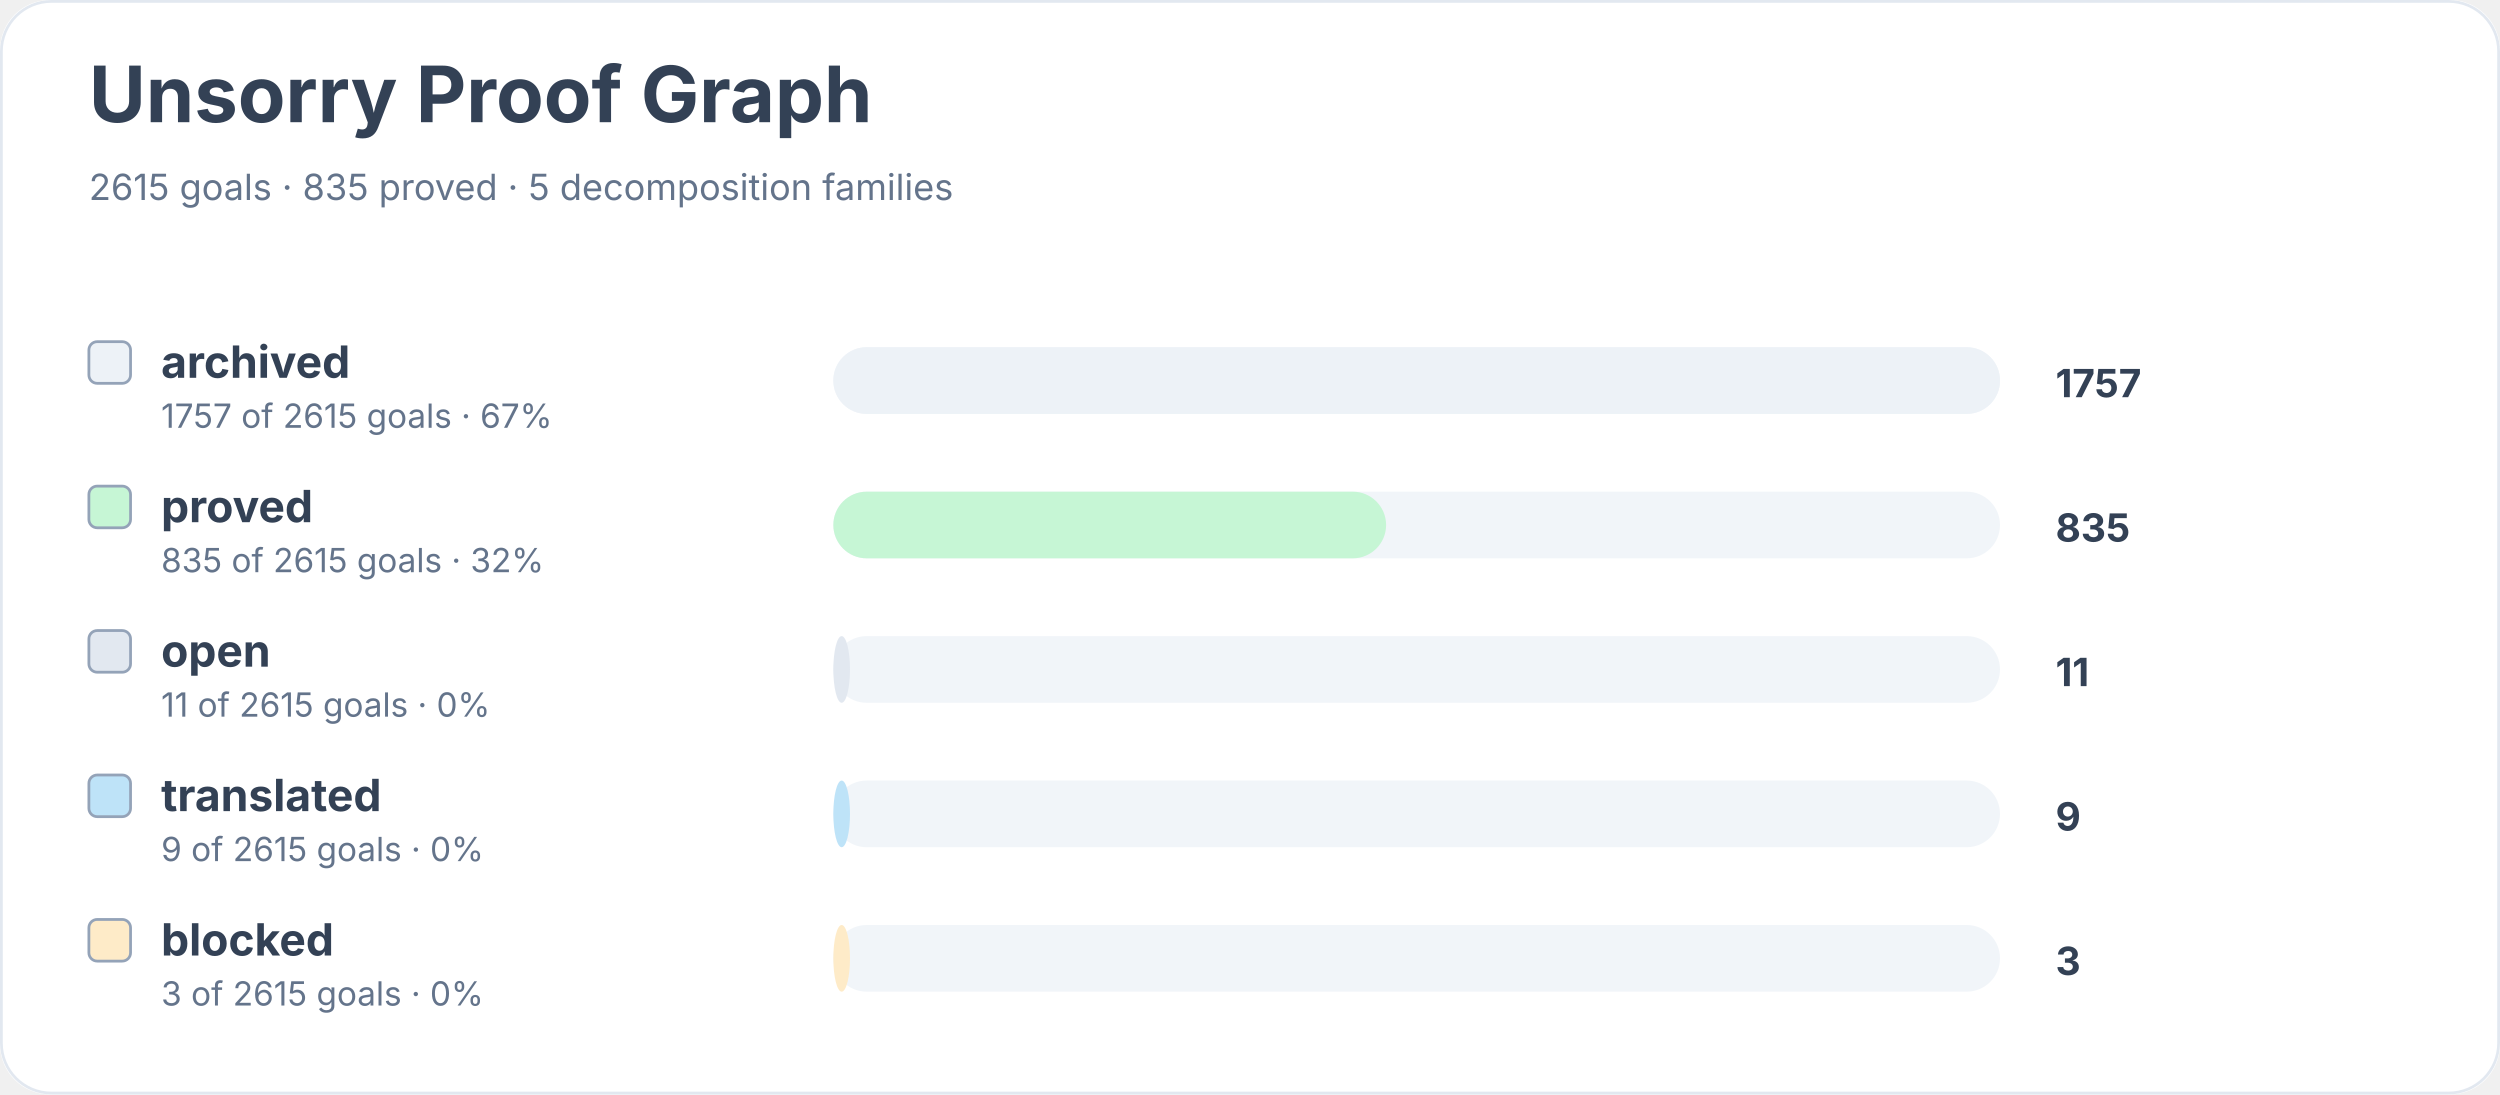
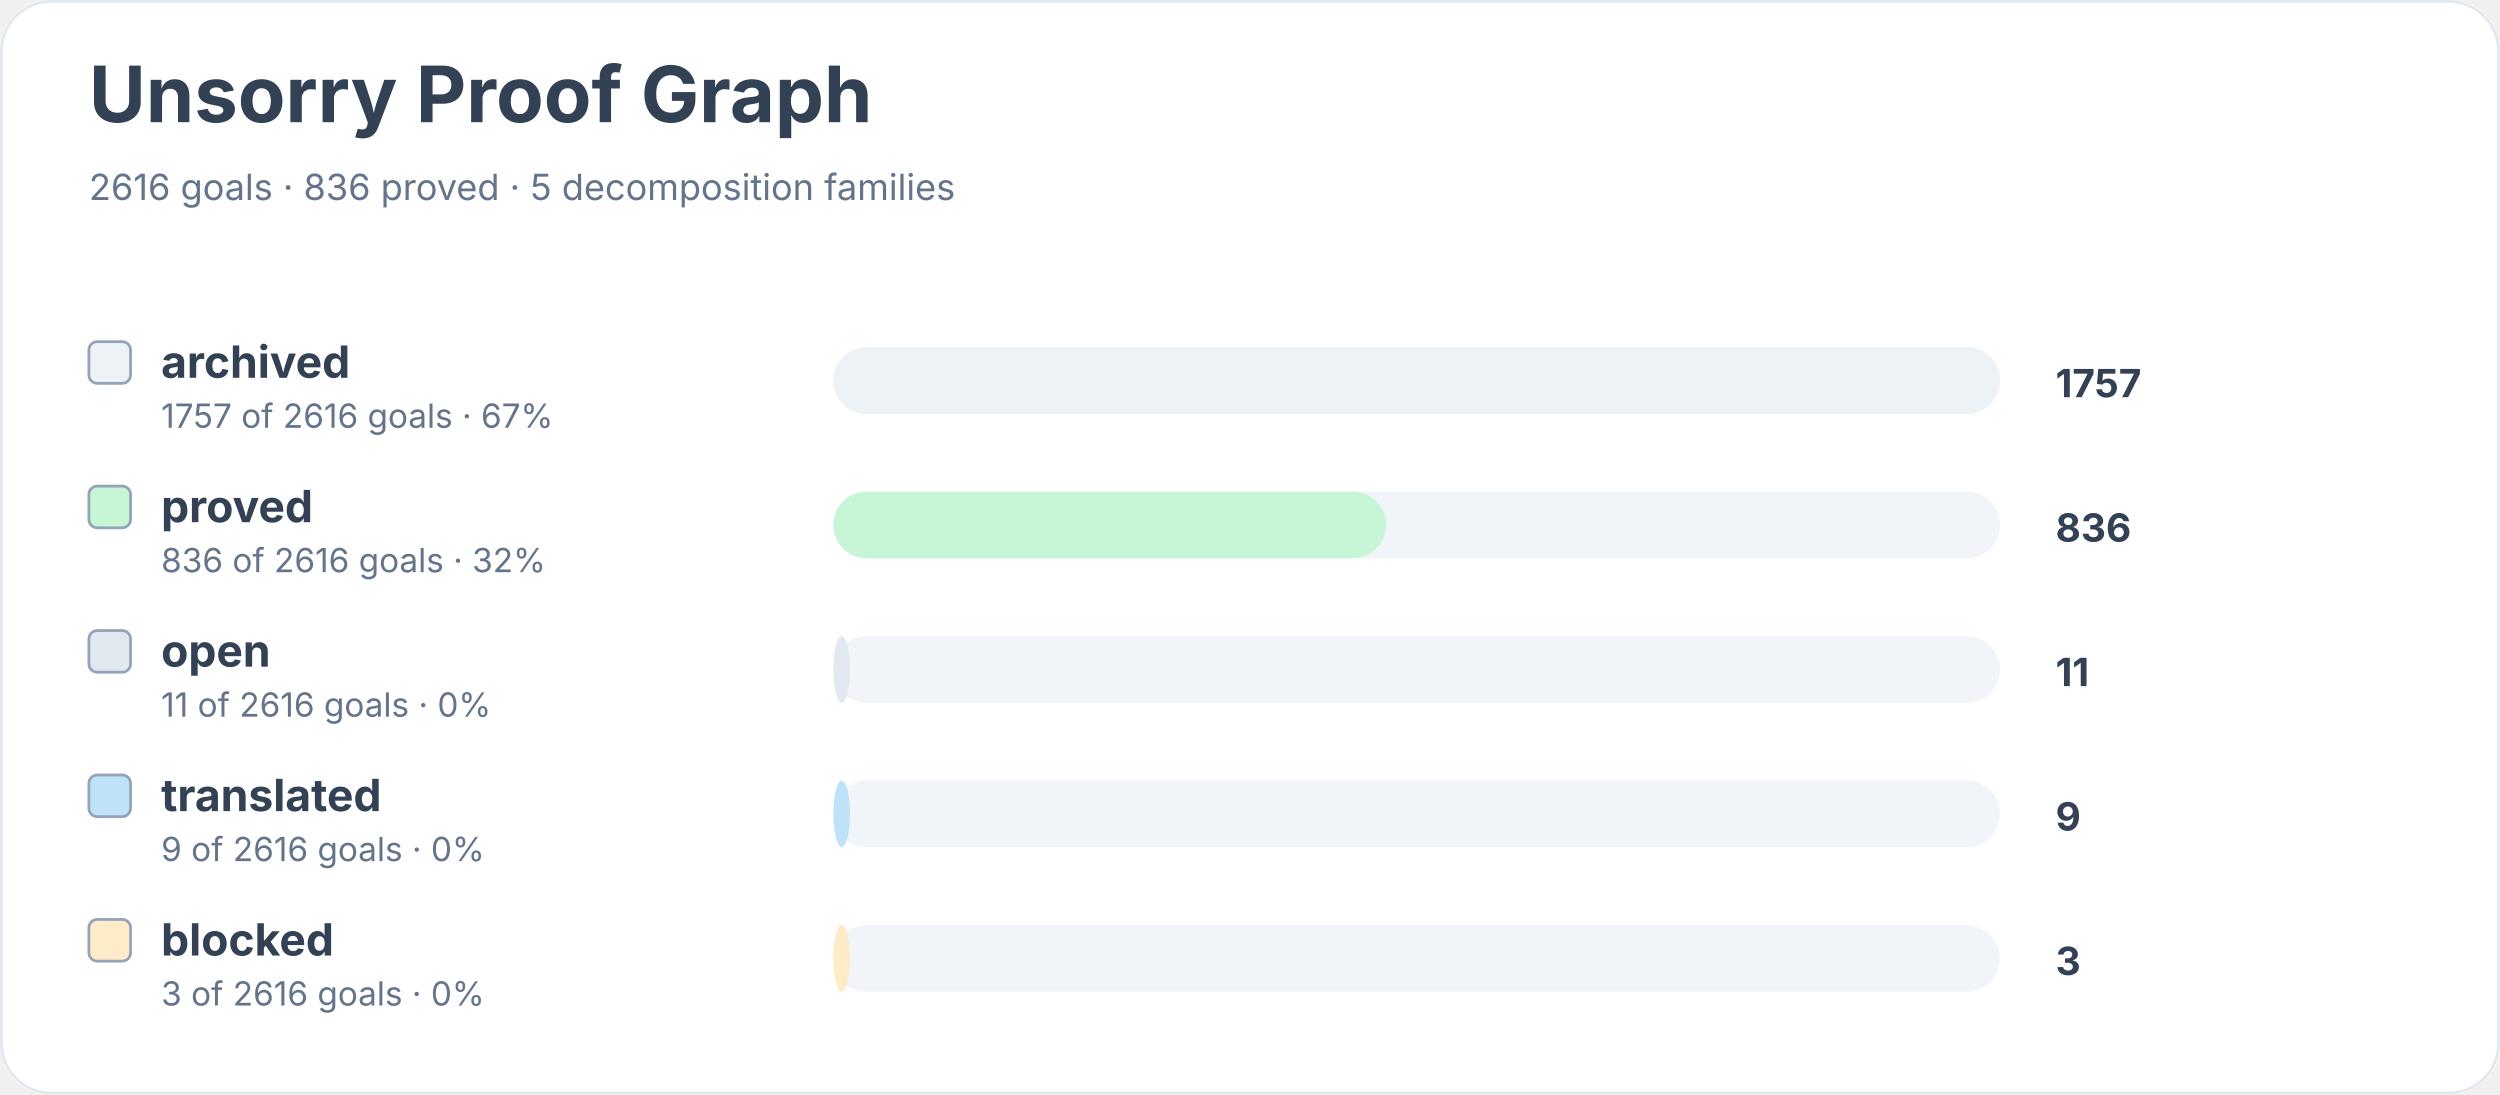
<svg xmlns="http://www.w3.org/2000/svg" width="900" height="394" viewBox="0 0 900 394" role="img" aria-labelledby="title desc">
  <rect width="900" height="100%" rx="18" fill="#ffffff" />
  <rect x="0.5" y="0.5" width="899" height="393" rx="18" fill="none" stroke="#e2e8f0" />
  <text x="32" y="44" font-family="Inter, system-ui, sans-serif" font-size="28" font-weight="700" fill="#334155">Unsorry Proof Graph</text>
-   <text x="32" y="72" font-family="Inter, system-ui, sans-serif" font-size="13" fill="#64748b">2615 goals · 835 proved · 5 decomposition families</text>
+   <text x="32" y="72" font-family="Inter, system-ui, sans-serif" font-size="13" fill="#64748b">2616 goals · 836 proved · 5 decomposition families</text>
  <rect x="32" y="123" width="15" height="15" rx="3" fill="#edf2f7" stroke="#94a3b8" />
  <text x="58" y="136" font-family="Inter, system-ui, sans-serif" font-size="16" font-weight="650" fill="#334155">archived</text>
-   <text x="58" y="154" font-family="Inter, system-ui, sans-serif" font-size="12" fill="#64748b">1757 of 2615 goals · 67%</text>
+   <text x="58" y="154" font-family="Inter, system-ui, sans-serif" font-size="12" fill="#64748b">1757 of 2616 goals · 67%</text>
  <rect x="300" y="125" width="420" height="24" rx="12" fill="#f1f5f9" />
  <rect x="300" y="125" width="420" height="24" rx="12" fill="#edf2f7" />
  <text x="740" y="143" font-family="Inter, system-ui, sans-serif" font-size="14" font-weight="700" fill="#334155">1757</text>
  <rect x="32" y="175" width="15" height="15" rx="3" fill="#c6f6d5" stroke="#94a3b8" />
  <text x="58" y="188" font-family="Inter, system-ui, sans-serif" font-size="16" font-weight="650" fill="#334155">proved</text>
-   <text x="58" y="206" font-family="Inter, system-ui, sans-serif" font-size="12" fill="#64748b">835 of 2615 goals · 32%</text>
+   <text x="58" y="206" font-family="Inter, system-ui, sans-serif" font-size="12" fill="#64748b">836 of 2616 goals · 32%</text>
  <rect x="300" y="177" width="420" height="24" rx="12" fill="#f1f5f9" />
  <rect x="300" y="177" width="199" height="24" rx="12" fill="#c6f6d5" />
-   <text x="740" y="195" font-family="Inter, system-ui, sans-serif" font-size="14" font-weight="700" fill="#334155">835</text>
+   <text x="740" y="195" font-family="Inter, system-ui, sans-serif" font-size="14" font-weight="700" fill="#334155">836</text>
  <rect x="32" y="227" width="15" height="15" rx="3" fill="#e2e8f0" stroke="#94a3b8" />
  <text x="58" y="240" font-family="Inter, system-ui, sans-serif" font-size="16" font-weight="650" fill="#334155">open</text>
-   <text x="58" y="258" font-family="Inter, system-ui, sans-serif" font-size="12" fill="#64748b">11 of 2615 goals · 0%</text>
+   <text x="58" y="258" font-family="Inter, system-ui, sans-serif" font-size="12" fill="#64748b">11 of 2616 goals · 0%</text>
  <rect x="300" y="229" width="420" height="24" rx="12" fill="#f1f5f9" />
  <rect x="300" y="229" width="6" height="24" rx="12" fill="#e2e8f0" />
  <text x="740" y="247" font-family="Inter, system-ui, sans-serif" font-size="14" font-weight="700" fill="#334155">11</text>
  <rect x="32" y="279" width="15" height="15" rx="3" fill="#bee3f8" stroke="#94a3b8" />
  <text x="58" y="292" font-family="Inter, system-ui, sans-serif" font-size="16" font-weight="650" fill="#334155">translated</text>
-   <text x="58" y="310" font-family="Inter, system-ui, sans-serif" font-size="12" fill="#64748b">9 of 2615 goals · 0%</text>
+   <text x="58" y="310" font-family="Inter, system-ui, sans-serif" font-size="12" fill="#64748b">9 of 2616 goals · 0%</text>
  <rect x="300" y="281" width="420" height="24" rx="12" fill="#f1f5f9" />
  <rect x="300" y="281" width="6" height="24" rx="12" fill="#bee3f8" />
  <text x="740" y="299" font-family="Inter, system-ui, sans-serif" font-size="14" font-weight="700" fill="#334155">9</text>
  <rect x="32" y="331" width="15" height="15" rx="3" fill="#feebc8" stroke="#94a3b8" />
  <text x="58" y="344" font-family="Inter, system-ui, sans-serif" font-size="16" font-weight="650" fill="#334155">blocked</text>
-   <text x="58" y="362" font-family="Inter, system-ui, sans-serif" font-size="12" fill="#64748b">3 of 2615 goals · 0%</text>
+   <text x="58" y="362" font-family="Inter, system-ui, sans-serif" font-size="12" fill="#64748b">3 of 2616 goals · 0%</text>
  <rect x="300" y="333" width="420" height="24" rx="12" fill="#f1f5f9" />
  <rect x="300" y="333" width="6" height="24" rx="12" fill="#feebc8" />
  <text x="740" y="351" font-family="Inter, system-ui, sans-serif" font-size="14" font-weight="700" fill="#334155">3</text>
</svg>
